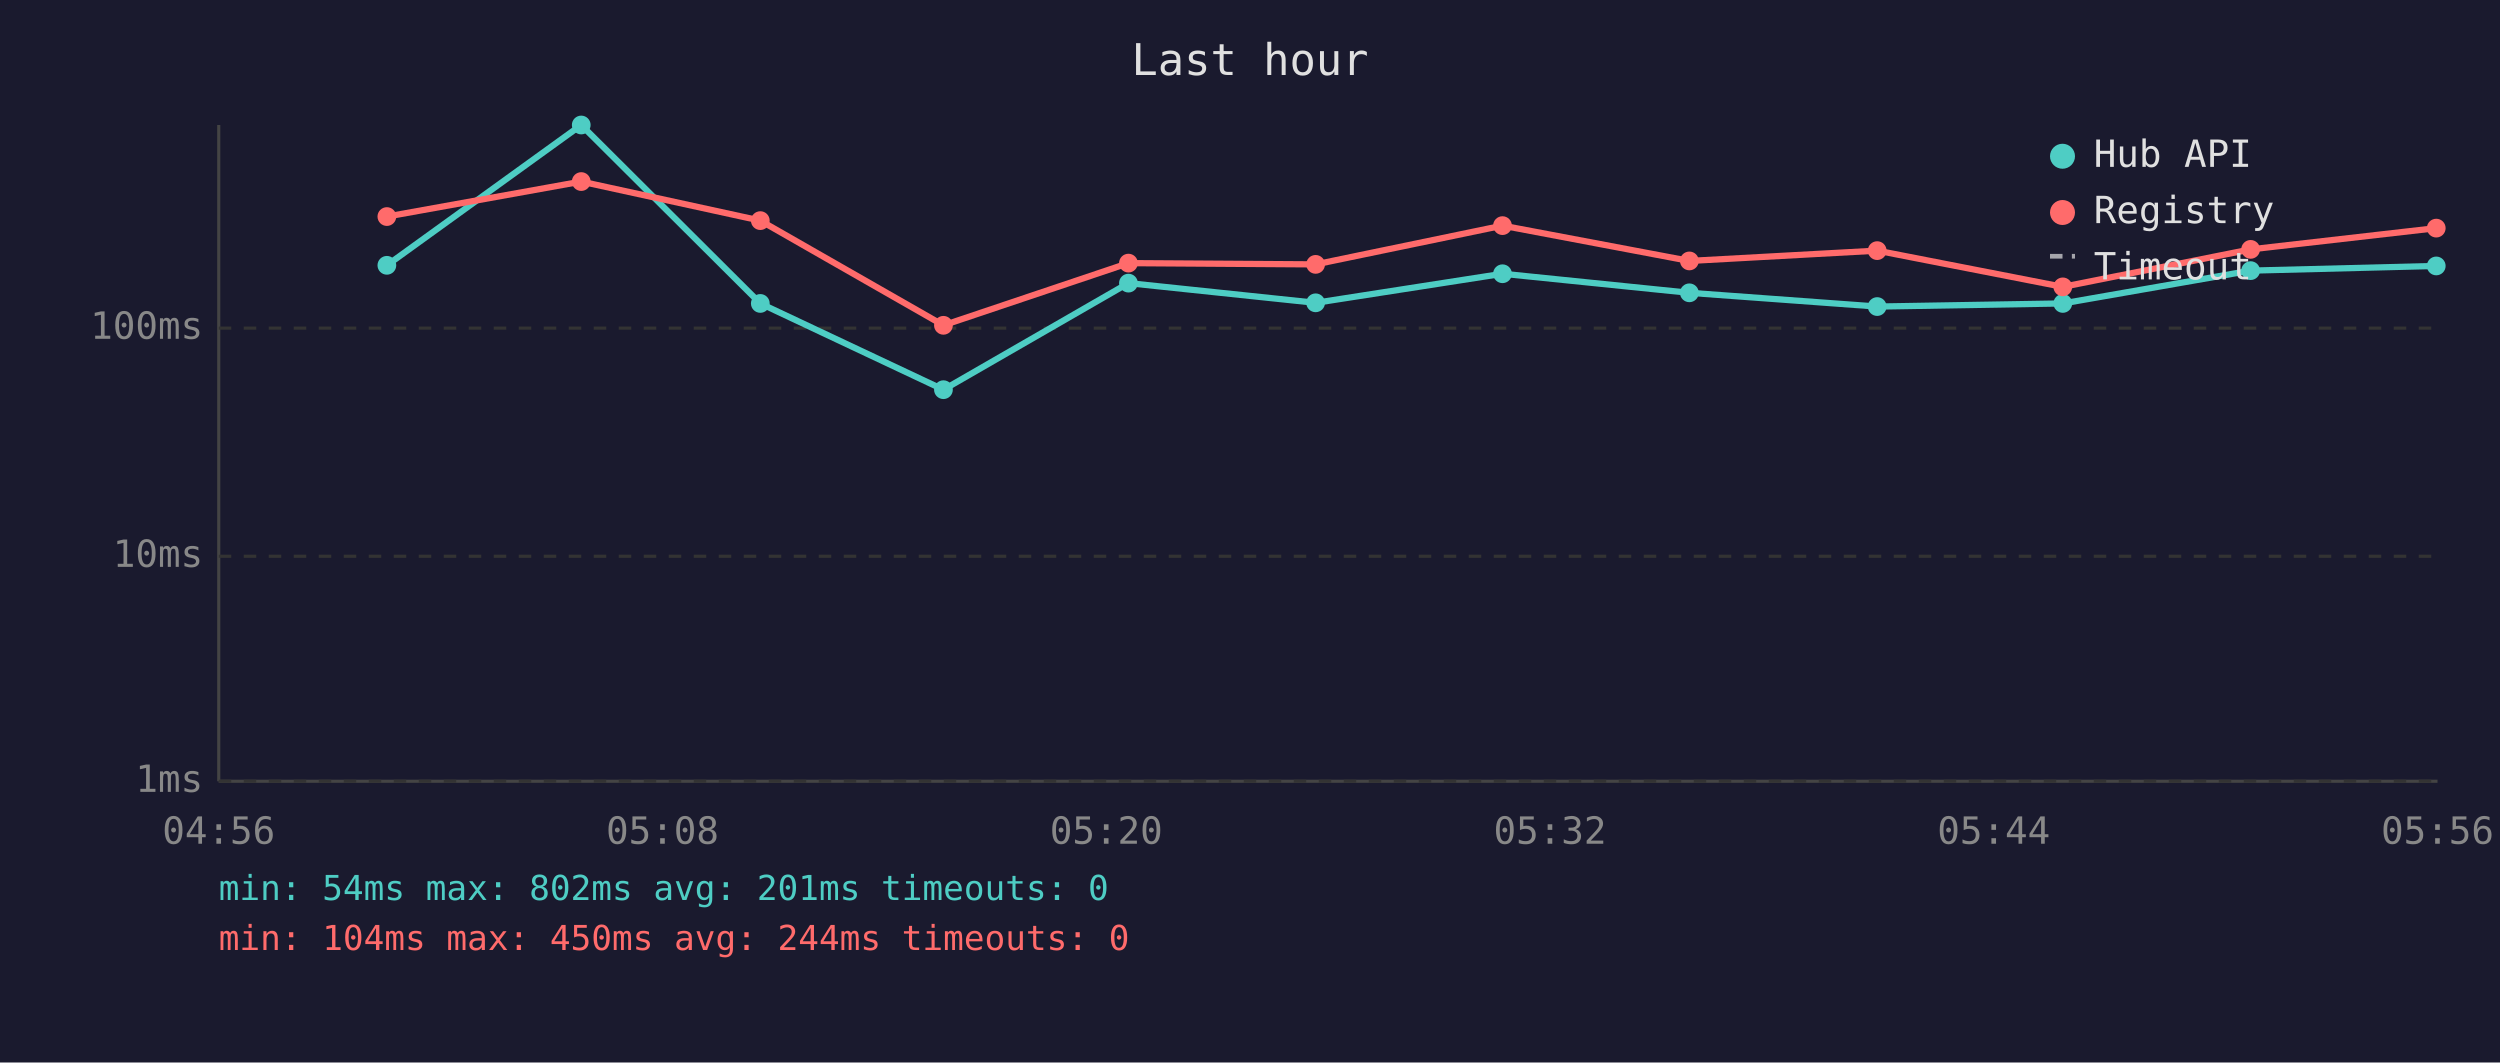
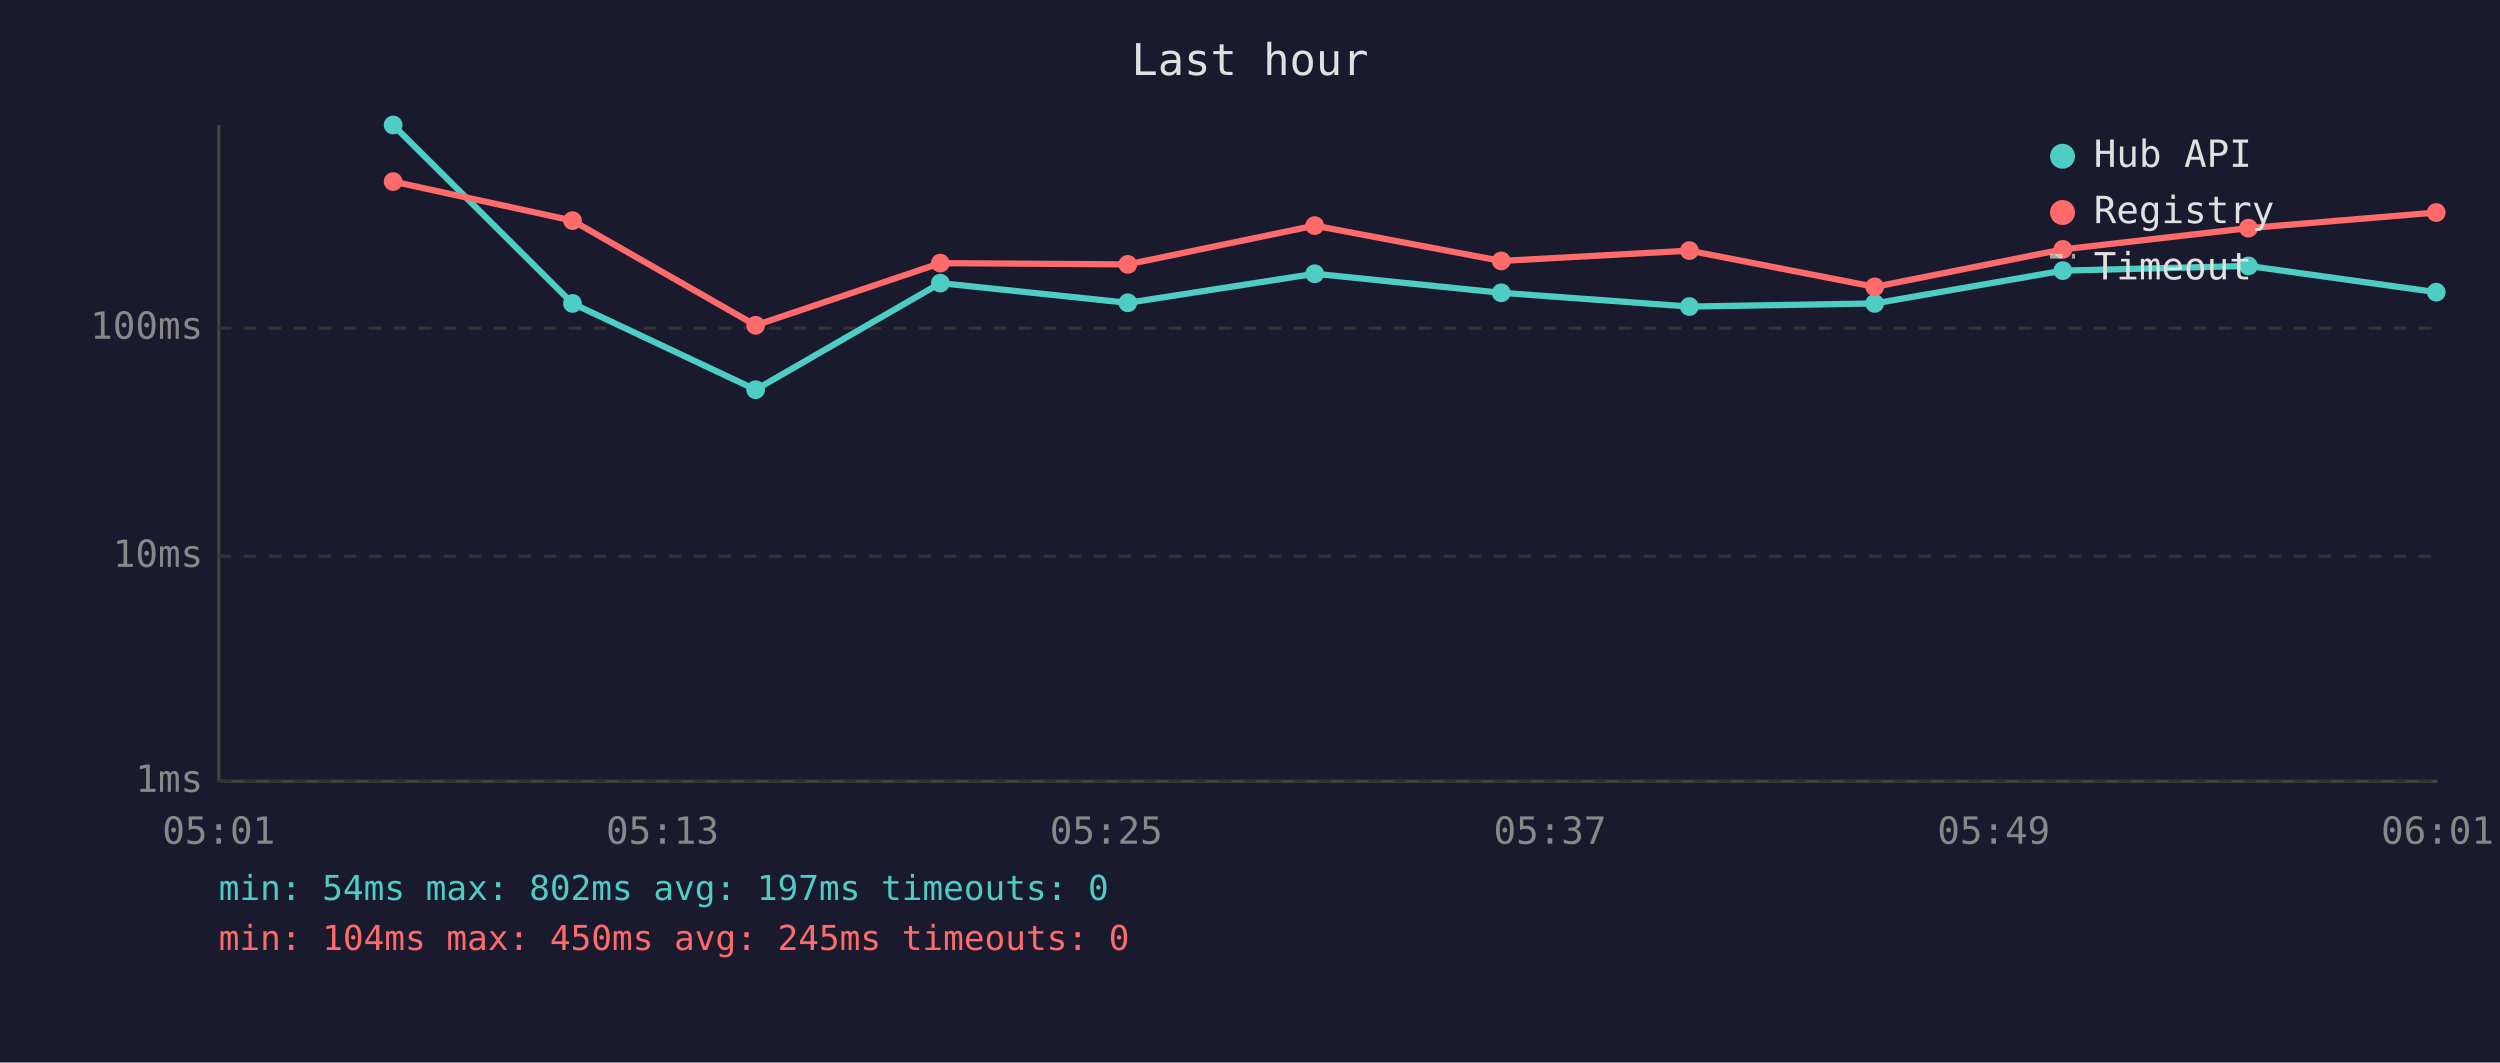
<svg xmlns="http://www.w3.org/2000/svg" viewBox="0 0 800 340" font-family="monospace" font-size="12">
  <rect width="800" height="340" fill="#1a1a2e" />
  <text x="400" y="24" fill="#e0e0e0" font-size="14" text-anchor="middle">Last hour</text>
  <line x1="70" y1="40" x2="70" y2="250" stroke="#444" stroke-width="1" />
  <line x1="70" y1="250" x2="780" y2="250" stroke="#444" stroke-width="1" />
  <line x1="70" y1="250" x2="780" y2="250" stroke="#333" stroke-width="1" stroke-dasharray="4" />
  <text x="65" y="250" fill="#888" text-anchor="end" dominant-baseline="middle">1ms</text>
  <line x1="70" y1="178" x2="780" y2="178" stroke="#333" stroke-width="1" stroke-dasharray="4" />
  <text x="65" y="178" fill="#888" text-anchor="end" dominant-baseline="middle">10ms</text>
  <line x1="70" y1="105" x2="780" y2="105" stroke="#333" stroke-width="1" stroke-dasharray="4" />
  <text x="65" y="105" fill="#888" text-anchor="end" dominant-baseline="middle">100ms</text>
-   <text x="70" y="270" fill="#888" text-anchor="middle">04:56</text>
-   <text x="212" y="270" fill="#888" text-anchor="middle">05:08</text>
-   <text x="354" y="270" fill="#888" text-anchor="middle">05:20</text>
-   <text x="496" y="270" fill="#888" text-anchor="middle">05:32</text>
-   <text x="638" y="270" fill="#888" text-anchor="middle">05:44</text>
-   <text x="780" y="270" fill="#888" text-anchor="middle">05:56</text>
-   <polyline points="123.8,84.9 186.0,40.0 243.3,97.1 301.9,124.7 361.1,90.6 421.0,96.9 480.8,87.6 540.6,93.7 600.7,98.1 660.1,97.1 720.2,86.6 779.6,85.1" fill="none" stroke="#4ecdc4" stroke-width="2" opacity="1" />
-   <circle cx="123.8" cy="84.9" r="3" fill="#4ecdc4" />
-   <circle cx="186.0" cy="40.0" r="3" fill="#4ecdc4" />
-   <circle cx="243.3" cy="97.1" r="3" fill="#4ecdc4" />
-   <circle cx="301.9" cy="124.7" r="3" fill="#4ecdc4" />
-   <circle cx="361.1" cy="90.6" r="3" fill="#4ecdc4" />
-   <circle cx="421.0" cy="96.9" r="3" fill="#4ecdc4" />
-   <circle cx="480.8" cy="87.6" r="3" fill="#4ecdc4" />
-   <circle cx="540.6" cy="93.7" r="3" fill="#4ecdc4" />
-   <circle cx="600.7" cy="98.1" r="3" fill="#4ecdc4" />
-   <circle cx="660.1" cy="97.1" r="3" fill="#4ecdc4" />
-   <circle cx="720.2" cy="86.6" r="3" fill="#4ecdc4" />
-   <circle cx="779.6" cy="85.1" r="3" fill="#4ecdc4" />
-   <polyline points="123.8,69.3 186.0,58.1 243.3,70.6 301.9,104.1 361.1,84.2 421.0,84.6 480.8,72.2 540.6,83.5 600.7,80.2 660.1,91.8 720.2,79.8 779.6,73.0" fill="none" stroke="#ff6b6b" stroke-width="2" opacity="1" />
-   <circle cx="123.8" cy="69.3" r="3" fill="#ff6b6b" />
-   <circle cx="186.0" cy="58.1" r="3" fill="#ff6b6b" />
-   <circle cx="243.3" cy="70.6" r="3" fill="#ff6b6b" />
-   <circle cx="301.9" cy="104.1" r="3" fill="#ff6b6b" />
-   <circle cx="361.1" cy="84.2" r="3" fill="#ff6b6b" />
-   <circle cx="421.0" cy="84.6" r="3" fill="#ff6b6b" />
-   <circle cx="480.8" cy="72.2" r="3" fill="#ff6b6b" />
-   <circle cx="540.6" cy="83.5" r="3" fill="#ff6b6b" />
-   <circle cx="600.7" cy="80.2" r="3" fill="#ff6b6b" />
-   <circle cx="660.1" cy="91.8" r="3" fill="#ff6b6b" />
-   <circle cx="720.2" cy="79.8" r="3" fill="#ff6b6b" />
-   <circle cx="779.6" cy="73.0" r="3" fill="#ff6b6b" />
+   <text x="70" y="270" fill="#888" text-anchor="middle">05:01</text>
+   <text x="212" y="270" fill="#888" text-anchor="middle">05:13</text>
+   <text x="354" y="270" fill="#888" text-anchor="middle">05:25</text>
+   <text x="496" y="270" fill="#888" text-anchor="middle">05:37</text>
+   <text x="638" y="270" fill="#888" text-anchor="middle">05:49</text>
+   <text x="780" y="270" fill="#888" text-anchor="middle">06:01</text>
+   <polyline points="125.8,40.0 183.2,97.1 241.8,124.7 300.9,90.6 360.9,96.9 420.7,87.6 480.4,93.7 540.6,98.1 599.9,97.1 660.1,86.6 719.5,85.1 779.6,93.5" fill="none" stroke="#4ecdc4" stroke-width="2" opacity="1" />
+   <circle cx="125.8" cy="40.0" r="3" fill="#4ecdc4" />
+   <circle cx="183.2" cy="97.1" r="3" fill="#4ecdc4" />
+   <circle cx="241.8" cy="124.7" r="3" fill="#4ecdc4" />
+   <circle cx="300.9" cy="90.6" r="3" fill="#4ecdc4" />
+   <circle cx="360.9" cy="96.9" r="3" fill="#4ecdc4" />
+   <circle cx="420.7" cy="87.6" r="3" fill="#4ecdc4" />
+   <circle cx="480.4" cy="93.7" r="3" fill="#4ecdc4" />
+   <circle cx="540.6" cy="98.1" r="3" fill="#4ecdc4" />
+   <circle cx="599.9" cy="97.1" r="3" fill="#4ecdc4" />
+   <circle cx="660.1" cy="86.6" r="3" fill="#4ecdc4" />
+   <circle cx="719.5" cy="85.1" r="3" fill="#4ecdc4" />
+   <circle cx="779.6" cy="93.5" r="3" fill="#4ecdc4" />
+   <polyline points="125.8,58.1 183.2,70.6 241.8,104.1 300.9,84.2 360.9,84.6 420.7,72.2 480.4,83.5 540.6,80.2 599.9,91.8 660.1,79.8 719.5,73.0 779.6,68.0" fill="none" stroke="#ff6b6b" stroke-width="2" opacity="1" />
+   <circle cx="125.8" cy="58.1" r="3" fill="#ff6b6b" />
+   <circle cx="183.2" cy="70.6" r="3" fill="#ff6b6b" />
+   <circle cx="241.8" cy="104.1" r="3" fill="#ff6b6b" />
+   <circle cx="300.9" cy="84.2" r="3" fill="#ff6b6b" />
+   <circle cx="360.9" cy="84.6" r="3" fill="#ff6b6b" />
+   <circle cx="420.7" cy="72.2" r="3" fill="#ff6b6b" />
+   <circle cx="480.4" cy="83.5" r="3" fill="#ff6b6b" />
+   <circle cx="540.6" cy="80.2" r="3" fill="#ff6b6b" />
+   <circle cx="599.9" cy="91.8" r="3" fill="#ff6b6b" />
+   <circle cx="660.1" cy="79.8" r="3" fill="#ff6b6b" />
+   <circle cx="719.5" cy="73.0" r="3" fill="#ff6b6b" />
+   <circle cx="779.6" cy="68.0" r="3" fill="#ff6b6b" />
  <circle cx="660" cy="50" r="4" fill="#4ecdc4" />
  <text x="670" y="50" fill="#e0e0e0" dominant-baseline="middle">Hub API</text>
  <circle cx="660" cy="68" r="4" fill="#ff6b6b" />
  <text x="670" y="68" fill="#e0e0e0" dominant-baseline="middle">Registry</text>
  <line x1="656" y1="82" x2="664" y2="82" stroke="#e0e0e0" stroke-width="1.5" stroke-dasharray="4,3" opacity="0.7" />
  <text x="670" y="86" fill="#e0e0e0" dominant-baseline="middle">Timeout</text>
-   <text x="70" y="288" fill="#4ecdc4" font-size="11">min: 54ms  max: 802ms  avg: 201ms  timeouts: 0</text>
-   <text x="70" y="304" fill="#ff6b6b" font-size="11">min: 104ms  max: 450ms  avg: 244ms  timeouts: 0</text>
+   <text x="70" y="288" fill="#4ecdc4" font-size="11">min: 54ms  max: 802ms  avg: 197ms  timeouts: 0</text>
+   <text x="70" y="304" fill="#ff6b6b" font-size="11">min: 104ms  max: 450ms  avg: 245ms  timeouts: 0</text>
</svg>
